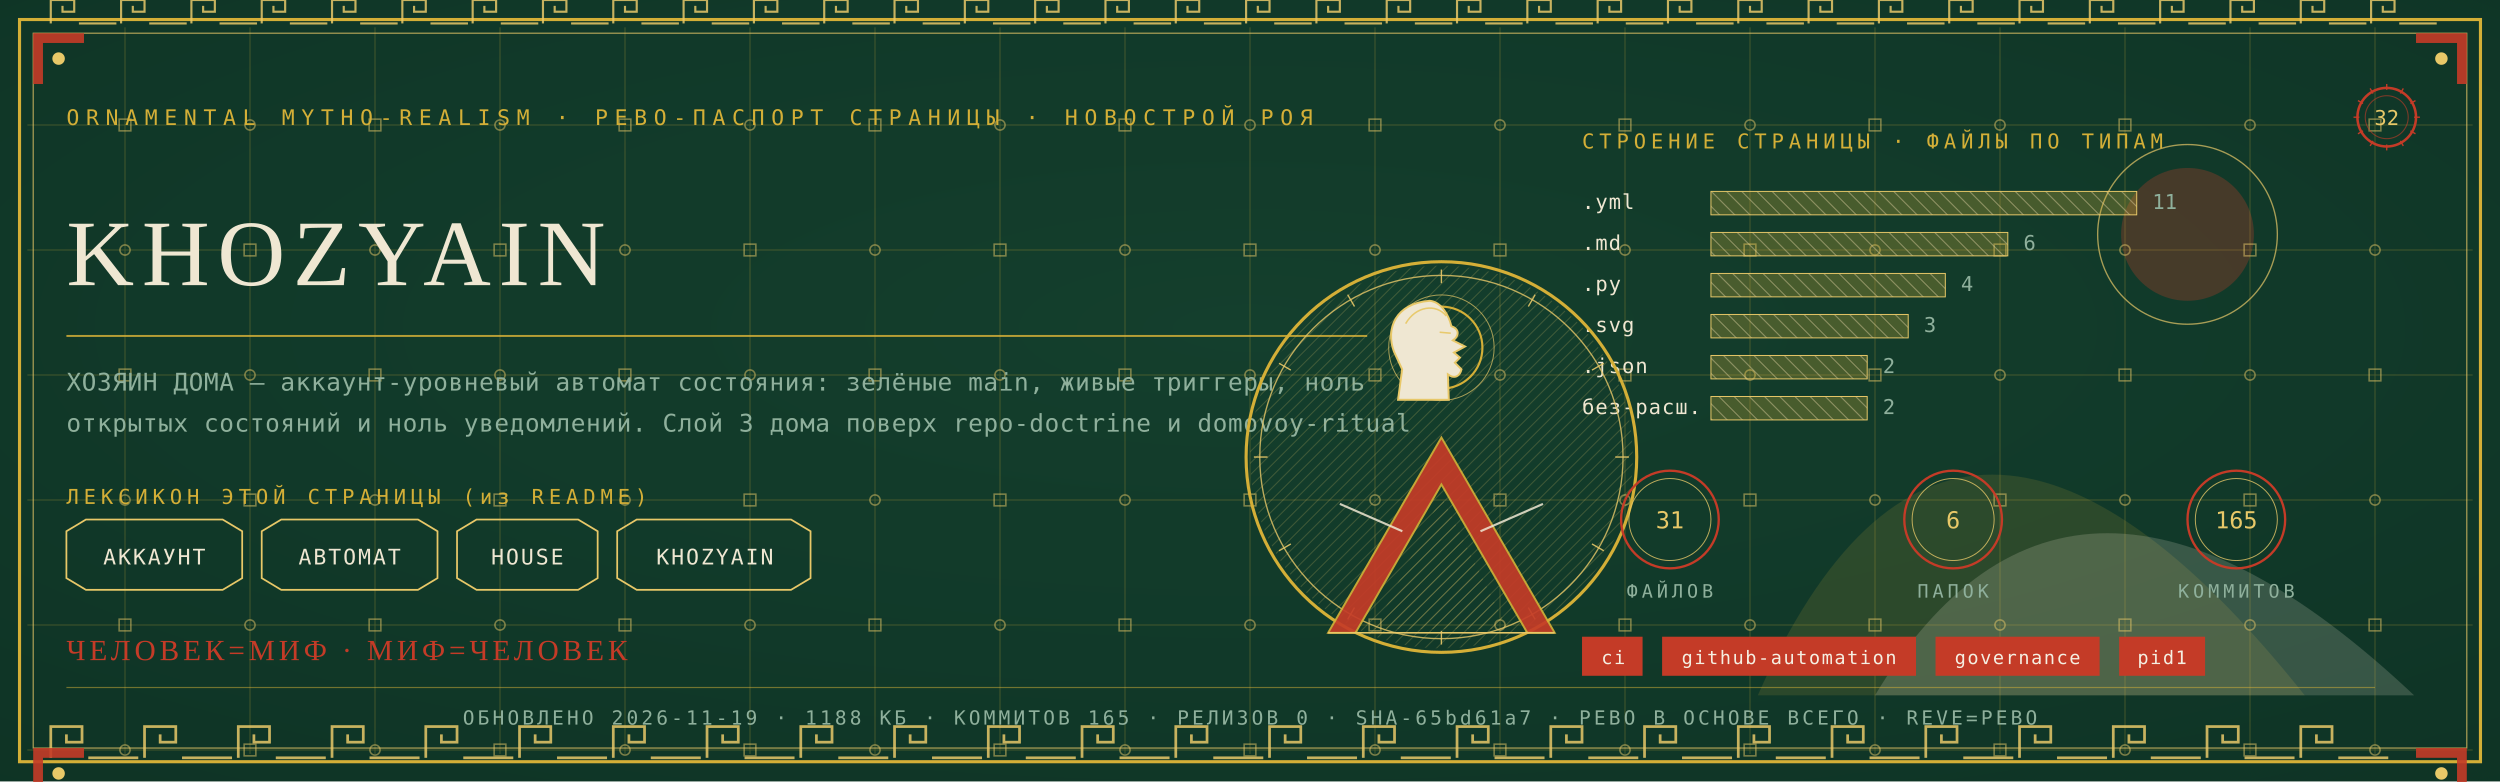
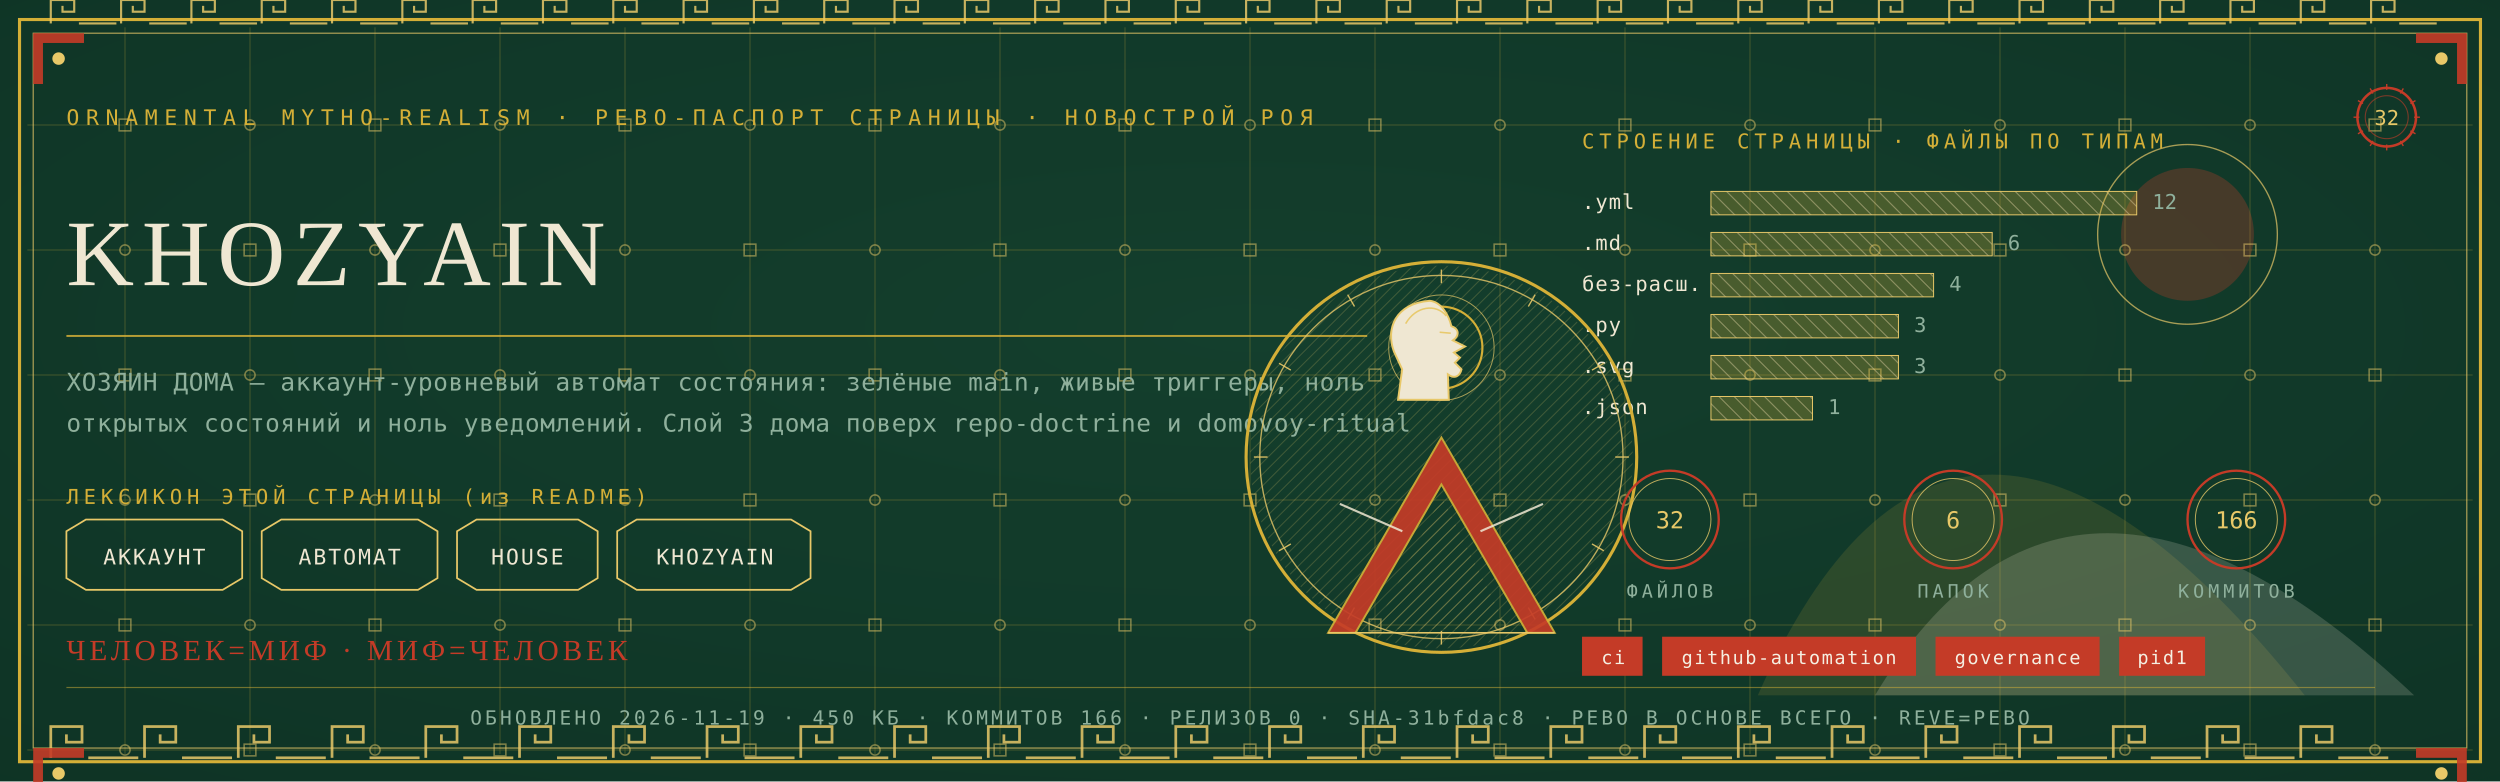
<svg xmlns="http://www.w3.org/2000/svg" viewBox="0 0 1280 400" width="1280" height="400">
  <defs>
    <radialGradient id="rp32" cx="0.5" cy="0.42" r="1.1">
      <stop offset="0" stop-color="#14402E" />
      <stop offset="1" stop-color="#0C2E21" />
    </radialGradient>
    <pattern id="hatchm" width="4.2" height="4.2" patternUnits="userSpaceOnUse" patternTransform="rotate(45)">
      <rect width="4.2" height="4.2" fill="none" />
      <line x1="0" y1="0" x2="0" y2="4.2" stroke="#E8C868" stroke-width="0.5" />
    </pattern>
    <pattern id="hatchv" width="5.5" height="5.5" patternUnits="userSpaceOnUse" patternTransform="rotate(-45)">
      <rect width="5.5" height="5.5" fill="none" />
      <line x1="0" y1="0" x2="0" y2="5.5" stroke="#EFE7D2" stroke-width="0.5" />
    </pattern>
  </defs>
  <rect width="1280" height="400" fill="#0C2E21" />
  <rect width="1280" height="400" fill="url(#rp32)" opacity="0.94" />
  <path d="M 900 356 Q 1000 130 1180 356 Z" fill="#D4AF37" opacity="0.14" />
  <path d="M 960 356 Q 1060 190 1236 356 Z" fill="#EFE7D2" opacity="0.18" />
  <circle cx="1120" cy="120" r="34" fill="#C43B27" opacity="0.30" />
  <circle cx="1120" cy="120" r="46" fill="none" stroke="#E8C868" stroke-width="0.7" opacity="0.7" />
  <g stroke="#D4AF37" stroke-width="0.45" opacity="0.30">
    <line x1="64" y1="14" x2="64" y2="386" />
    <line x1="128" y1="14" x2="128" y2="386" />
    <line x1="192" y1="14" x2="192" y2="386" />
    <line x1="256" y1="14" x2="256" y2="386" />
    <line x1="320" y1="14" x2="320" y2="386" />
    <line x1="384" y1="14" x2="384" y2="386" />
    <line x1="448" y1="14" x2="448" y2="386" />
    <line x1="512" y1="14" x2="512" y2="386" />
    <line x1="576" y1="14" x2="576" y2="386" />
    <line x1="640" y1="14" x2="640" y2="386" />
    <line x1="704" y1="14" x2="704" y2="386" />
    <line x1="768" y1="14" x2="768" y2="386" />
    <line x1="832" y1="14" x2="832" y2="386" />
    <line x1="896" y1="14" x2="896" y2="386" />
    <line x1="960" y1="14" x2="960" y2="386" />
    <line x1="1024" y1="14" x2="1024" y2="386" />
    <line x1="1088" y1="14" x2="1088" y2="386" />
    <line x1="1152" y1="14" x2="1152" y2="386" />
    <line x1="1216" y1="14" x2="1216" y2="386" />
    <line x1="14" y1="64" x2="1266" y2="64" />
    <line x1="14" y1="128" x2="1266" y2="128" />
    <line x1="14" y1="192" x2="1266" y2="192" />
    <line x1="14" y1="256" x2="1266" y2="256" />
    <line x1="14" y1="320" x2="1266" y2="320" />
    <line x1="14" y1="384" x2="1266" y2="384" />
  </g>
  <g fill="none" stroke="#E8C868" stroke-width="0.8" opacity="0.5">
    <rect x="61" y="61" width="6" height="6" />
    <circle cx="64" cy="128" r="2.6" />
    <rect x="61" y="189" width="6" height="6" />
    <circle cx="64" cy="256" r="2.6" />
    <rect x="61" y="317" width="6" height="6" />
    <circle cx="64" cy="384" r="2.6" />
    <circle cx="128" cy="64" r="2.6" />
    <rect x="125" y="125" width="6" height="6" />
    <circle cx="128" cy="192" r="2.6" />
    <rect x="125" y="253" width="6" height="6" />
    <circle cx="128" cy="320" r="2.6" />
    <rect x="125" y="381" width="6" height="6" />
    <rect x="189" y="61" width="6" height="6" />
    <circle cx="192" cy="128" r="2.6" />
    <rect x="189" y="189" width="6" height="6" />
    <circle cx="192" cy="256" r="2.6" />
    <rect x="189" y="317" width="6" height="6" />
    <circle cx="192" cy="384" r="2.6" />
    <circle cx="256" cy="64" r="2.6" />
    <rect x="253" y="125" width="6" height="6" />
    <circle cx="256" cy="192" r="2.6" />
    <rect x="253" y="253" width="6" height="6" />
    <circle cx="256" cy="320" r="2.6" />
    <rect x="253" y="381" width="6" height="6" />
    <rect x="317" y="61" width="6" height="6" />
    <circle cx="320" cy="128" r="2.6" />
    <rect x="317" y="189" width="6" height="6" />
    <circle cx="320" cy="256" r="2.6" />
    <rect x="317" y="317" width="6" height="6" />
    <circle cx="320" cy="384" r="2.6" />
    <circle cx="384" cy="64" r="2.6" />
    <rect x="381" y="125" width="6" height="6" />
    <circle cx="384" cy="192" r="2.6" />
    <rect x="381" y="253" width="6" height="6" />
    <circle cx="384" cy="320" r="2.6" />
    <rect x="381" y="381" width="6" height="6" />
    <rect x="445" y="61" width="6" height="6" />
    <circle cx="448" cy="128" r="2.6" />
    <rect x="445" y="189" width="6" height="6" />
    <circle cx="448" cy="256" r="2.6" />
    <rect x="445" y="317" width="6" height="6" />
    <circle cx="448" cy="384" r="2.6" />
    <circle cx="512" cy="64" r="2.6" />
    <rect x="509" y="125" width="6" height="6" />
    <circle cx="512" cy="192" r="2.6" />
    <rect x="509" y="253" width="6" height="6" />
    <circle cx="512" cy="320" r="2.6" />
    <rect x="509" y="381" width="6" height="6" />
    <rect x="573" y="61" width="6" height="6" />
    <circle cx="576" cy="128" r="2.6" />
    <rect x="573" y="189" width="6" height="6" />
    <circle cx="576" cy="256" r="2.6" />
    <rect x="573" y="317" width="6" height="6" />
    <circle cx="576" cy="384" r="2.6" />
    <circle cx="640" cy="64" r="2.6" />
    <rect x="637" y="125" width="6" height="6" />
    <circle cx="640" cy="192" r="2.6" />
    <rect x="637" y="253" width="6" height="6" />
    <circle cx="640" cy="320" r="2.6" />
    <rect x="637" y="381" width="6" height="6" />
    <rect x="701" y="61" width="6" height="6" />
    <circle cx="704" cy="128" r="2.6" />
    <rect x="701" y="189" width="6" height="6" />
    <circle cx="704" cy="256" r="2.6" />
    <rect x="701" y="317" width="6" height="6" />
    <circle cx="704" cy="384" r="2.6" />
    <circle cx="768" cy="64" r="2.6" />
    <rect x="765" y="125" width="6" height="6" />
    <circle cx="768" cy="192" r="2.6" />
    <rect x="765" y="253" width="6" height="6" />
    <circle cx="768" cy="320" r="2.6" />
    <rect x="765" y="381" width="6" height="6" />
    <rect x="829" y="61" width="6" height="6" />
    <circle cx="832" cy="128" r="2.6" />
    <rect x="829" y="189" width="6" height="6" />
    <circle cx="832" cy="256" r="2.6" />
    <rect x="829" y="317" width="6" height="6" />
    <circle cx="832" cy="384" r="2.6" />
    <circle cx="896" cy="64" r="2.6" />
    <rect x="893" y="125" width="6" height="6" />
    <circle cx="896" cy="192" r="2.6" />
    <rect x="893" y="253" width="6" height="6" />
    <circle cx="896" cy="320" r="2.6" />
    <rect x="893" y="381" width="6" height="6" />
    <rect x="957" y="61" width="6" height="6" />
    <circle cx="960" cy="128" r="2.6" />
    <rect x="957" y="189" width="6" height="6" />
    <circle cx="960" cy="256" r="2.6" />
    <rect x="957" y="317" width="6" height="6" />
    <circle cx="960" cy="384" r="2.6" />
    <circle cx="1024" cy="64" r="2.6" />
    <rect x="1021" y="125" width="6" height="6" />
    <circle cx="1024" cy="192" r="2.6" />
    <rect x="1021" y="253" width="6" height="6" />
    <circle cx="1024" cy="320" r="2.6" />
    <rect x="1021" y="381" width="6" height="6" />
    <rect x="1085" y="61" width="6" height="6" />
    <circle cx="1088" cy="128" r="2.6" />
    <rect x="1085" y="189" width="6" height="6" />
    <circle cx="1088" cy="256" r="2.6" />
    <rect x="1085" y="317" width="6" height="6" />
    <circle cx="1088" cy="384" r="2.6" />
    <circle cx="1152" cy="64" r="2.6" />
    <rect x="1149" y="125" width="6" height="6" />
    <circle cx="1152" cy="192" r="2.6" />
    <rect x="1149" y="253" width="6" height="6" />
    <circle cx="1152" cy="320" r="2.6" />
    <rect x="1149" y="381" width="6" height="6" />
    <rect x="1213" y="61" width="6" height="6" />
    <circle cx="1216" cy="128" r="2.6" />
    <rect x="1213" y="189" width="6" height="6" />
    <circle cx="1216" cy="256" r="2.6" />
    <rect x="1213" y="317" width="6" height="6" />
    <circle cx="1216" cy="384" r="2.6" />
  </g>
  <rect x="10" y="10" width="1260" height="380" fill="none" stroke="#D4AF37" stroke-width="1.6" />
  <rect x="17" y="17" width="1246" height="366" fill="none" stroke="#E8C868" stroke-width="0.6" opacity="0.75" />
  <g fill="none" stroke="#E8C868" stroke-width="1.4" opacity="0.85">
    <path d="M 26 388 L 26 372 L 42 372 L 42 380.0 L 34.0 380.0 L 34.0 376.0" />
    <line x1="45.2" y1="388" x2="70.8" y2="388" />
    <path d="M 74 388 L 74 372 L 90 372 L 90 380.0 L 82.0 380.0 L 82.0 376.0" />
    <line x1="93.2" y1="388" x2="118.8" y2="388" />
    <path d="M 122 388 L 122 372 L 138 372 L 138 380.0 L 130.0 380.0 L 130.0 376.0" />
    <line x1="141.2" y1="388" x2="166.8" y2="388" />
    <path d="M 170 388 L 170 372 L 186 372 L 186 380.0 L 178.0 380.0 L 178.0 376.0" />
    <line x1="189.2" y1="388" x2="214.8" y2="388" />
    <path d="M 218 388 L 218 372 L 234 372 L 234 380.0 L 226.0 380.0 L 226.0 376.0" />
    <line x1="237.2" y1="388" x2="262.8" y2="388" />
    <path d="M 266 388 L 266 372 L 282 372 L 282 380.0 L 274.0 380.0 L 274.0 376.0" />
    <line x1="285.2" y1="388" x2="310.8" y2="388" />
    <path d="M 314 388 L 314 372 L 330 372 L 330 380.0 L 322.0 380.0 L 322.0 376.0" />
    <line x1="333.2" y1="388" x2="358.8" y2="388" />
    <path d="M 362 388 L 362 372 L 378 372 L 378 380.0 L 370.0 380.0 L 370.0 376.0" />
    <line x1="381.2" y1="388" x2="406.8" y2="388" />
    <path d="M 410 388 L 410 372 L 426 372 L 426 380.0 L 418.0 380.0 L 418.0 376.0" />
    <line x1="429.2" y1="388" x2="454.8" y2="388" />
    <path d="M 458 388 L 458 372 L 474 372 L 474 380.0 L 466.0 380.0 L 466.0 376.0" />
    <line x1="477.2" y1="388" x2="502.8" y2="388" />
    <path d="M 506 388 L 506 372 L 522 372 L 522 380.0 L 514.0 380.0 L 514.0 376.0" />
    <line x1="525.2" y1="388" x2="550.8" y2="388" />
    <path d="M 554 388 L 554 372 L 570 372 L 570 380.0 L 562.0 380.0 L 562.0 376.0" />
    <line x1="573.2" y1="388" x2="598.8" y2="388" />
    <path d="M 602 388 L 602 372 L 618 372 L 618 380.0 L 610.0 380.0 L 610.0 376.0" />
    <line x1="621.2" y1="388" x2="646.8" y2="388" />
    <path d="M 650 388 L 650 372 L 666 372 L 666 380.0 L 658.0 380.0 L 658.0 376.0" />
    <line x1="669.2" y1="388" x2="694.8" y2="388" />
    <path d="M 698 388 L 698 372 L 714 372 L 714 380.0 L 706.0 380.0 L 706.0 376.0" />
    <line x1="717.2" y1="388" x2="742.8" y2="388" />
    <path d="M 746 388 L 746 372 L 762 372 L 762 380.0 L 754.0 380.0 L 754.0 376.0" />
    <line x1="765.2" y1="388" x2="790.8" y2="388" />
    <path d="M 794 388 L 794 372 L 810 372 L 810 380.0 L 802.0 380.0 L 802.0 376.0" />
    <line x1="813.2" y1="388" x2="838.8" y2="388" />
    <path d="M 842 388 L 842 372 L 858 372 L 858 380.0 L 850.0 380.0 L 850.0 376.0" />
    <line x1="861.2" y1="388" x2="886.8" y2="388" />
    <path d="M 890 388 L 890 372 L 906 372 L 906 380.0 L 898.0 380.0 L 898.0 376.0" />
    <line x1="909.2" y1="388" x2="934.8" y2="388" />
    <path d="M 938 388 L 938 372 L 954 372 L 954 380.0 L 946.0 380.0 L 946.0 376.0" />
    <line x1="957.2" y1="388" x2="982.8" y2="388" />
    <path d="M 986 388 L 986 372 L 1002 372 L 1002 380.0 L 994.0 380.0 L 994.0 376.0" />
    <line x1="1005.2" y1="388" x2="1030.8" y2="388" />
    <path d="M 1034 388 L 1034 372 L 1050 372 L 1050 380.0 L 1042.0 380.0 L 1042.0 376.0" />
    <line x1="1053.2" y1="388" x2="1078.8" y2="388" />
    <path d="M 1082 388 L 1082 372 L 1098 372 L 1098 380.0 L 1090.0 380.0 L 1090.0 376.0" />
    <line x1="1101.2" y1="388" x2="1126.8" y2="388" />
    <path d="M 1130 388 L 1130 372 L 1146 372 L 1146 380.0 L 1138.0 380.0 L 1138.0 376.0" />
    <line x1="1149.2" y1="388" x2="1174.8" y2="388" />
    <path d="M 1178 388 L 1178 372 L 1194 372 L 1194 380.0 L 1186.0 380.0 L 1186.0 376.0" />
    <line x1="1197.2" y1="388" x2="1222.8" y2="388" />
  </g>
  <g fill="none" stroke="#E8C868" stroke-width="1.1" opacity="0.85">
    <path d="M 26 12 L 26 0 L 38 0 L 38 6.0 L 32.0 6.0 L 32.0 3.0" />
    <line x1="40.4" y1="12" x2="59.6" y2="12" />
    <path d="M 62 12 L 62 0 L 74 0 L 74 6.0 L 68.0 6.0 L 68.0 3.0" />
    <line x1="76.4" y1="12" x2="95.6" y2="12" />
    <path d="M 98 12 L 98 0 L 110 0 L 110 6.0 L 104.0 6.0 L 104.0 3.0" />
    <line x1="112.4" y1="12" x2="131.6" y2="12" />
    <path d="M 134 12 L 134 0 L 146 0 L 146 6.0 L 140.0 6.0 L 140.0 3.0" />
    <line x1="148.4" y1="12" x2="167.6" y2="12" />
    <path d="M 170 12 L 170 0 L 182 0 L 182 6.0 L 176.0 6.0 L 176.0 3.0" />
    <line x1="184.4" y1="12" x2="203.6" y2="12" />
    <path d="M 206 12 L 206 0 L 218 0 L 218 6.0 L 212.0 6.0 L 212.0 3.0" />
    <line x1="220.4" y1="12" x2="239.6" y2="12" />
    <path d="M 242 12 L 242 0 L 254 0 L 254 6.0 L 248.0 6.0 L 248.0 3.0" />
    <line x1="256.4" y1="12" x2="275.6" y2="12" />
    <path d="M 278 12 L 278 0 L 290 0 L 290 6.0 L 284.0 6.0 L 284.0 3.0" />
    <line x1="292.4" y1="12" x2="311.6" y2="12" />
    <path d="M 314 12 L 314 0 L 326 0 L 326 6.0 L 320.0 6.0 L 320.0 3.0" />
    <line x1="328.4" y1="12" x2="347.6" y2="12" />
    <path d="M 350 12 L 350 0 L 362 0 L 362 6.0 L 356.0 6.0 L 356.0 3.0" />
    <line x1="364.4" y1="12" x2="383.6" y2="12" />
    <path d="M 386 12 L 386 0 L 398 0 L 398 6.0 L 392.0 6.0 L 392.0 3.0" />
    <line x1="400.4" y1="12" x2="419.6" y2="12" />
    <path d="M 422 12 L 422 0 L 434 0 L 434 6.0 L 428.0 6.0 L 428.0 3.0" />
    <line x1="436.4" y1="12" x2="455.6" y2="12" />
    <path d="M 458 12 L 458 0 L 470 0 L 470 6.0 L 464.0 6.0 L 464.0 3.0" />
    <line x1="472.4" y1="12" x2="491.6" y2="12" />
    <path d="M 494 12 L 494 0 L 506 0 L 506 6.0 L 500.0 6.0 L 500.0 3.0" />
    <line x1="508.4" y1="12" x2="527.6" y2="12" />
    <path d="M 530 12 L 530 0 L 542 0 L 542 6.0 L 536.0 6.0 L 536.0 3.0" />
    <line x1="544.4" y1="12" x2="563.6" y2="12" />
    <path d="M 566 12 L 566 0 L 578 0 L 578 6.0 L 572.0 6.0 L 572.0 3.0" />
    <line x1="580.4" y1="12" x2="599.6" y2="12" />
    <path d="M 602 12 L 602 0 L 614 0 L 614 6.0 L 608.0 6.0 L 608.0 3.0" />
    <line x1="616.4" y1="12" x2="635.6" y2="12" />
    <path d="M 638 12 L 638 0 L 650 0 L 650 6.0 L 644.0 6.0 L 644.0 3.0" />
    <line x1="652.4" y1="12" x2="671.6" y2="12" />
    <path d="M 674 12 L 674 0 L 686 0 L 686 6.0 L 680.0 6.0 L 680.0 3.0" />
    <line x1="688.4" y1="12" x2="707.6" y2="12" />
    <path d="M 710 12 L 710 0 L 722 0 L 722 6.0 L 716.0 6.0 L 716.0 3.0" />
    <line x1="724.4" y1="12" x2="743.6" y2="12" />
    <path d="M 746 12 L 746 0 L 758 0 L 758 6.0 L 752.0 6.0 L 752.0 3.0" />
    <line x1="760.4" y1="12" x2="779.6" y2="12" />
    <path d="M 782 12 L 782 0 L 794 0 L 794 6.0 L 788.0 6.0 L 788.0 3.0" />
    <line x1="796.4" y1="12" x2="815.6" y2="12" />
    <path d="M 818 12 L 818 0 L 830 0 L 830 6.0 L 824.0 6.0 L 824.0 3.0" />
    <line x1="832.4" y1="12" x2="851.6" y2="12" />
    <path d="M 854 12 L 854 0 L 866 0 L 866 6.0 L 860.0 6.0 L 860.0 3.0" />
    <line x1="868.4" y1="12" x2="887.6" y2="12" />
    <path d="M 890 12 L 890 0 L 902 0 L 902 6.0 L 896.0 6.0 L 896.0 3.0" />
    <line x1="904.4" y1="12" x2="923.6" y2="12" />
    <path d="M 926 12 L 926 0 L 938 0 L 938 6.0 L 932.0 6.0 L 932.0 3.0" />
    <line x1="940.4" y1="12" x2="959.6" y2="12" />
    <path d="M 962 12 L 962 0 L 974 0 L 974 6.0 L 968.0 6.0 L 968.0 3.0" />
    <line x1="976.4" y1="12" x2="995.6" y2="12" />
    <path d="M 998 12 L 998 0 L 1010 0 L 1010 6.0 L 1004.0 6.0 L 1004.0 3.0" />
    <line x1="1012.4" y1="12" x2="1031.6" y2="12" />
    <path d="M 1034 12 L 1034 0 L 1046 0 L 1046 6.0 L 1040.0 6.0 L 1040.0 3.0" />
    <line x1="1048.4" y1="12" x2="1067.6" y2="12" />
    <path d="M 1070 12 L 1070 0 L 1082 0 L 1082 6.0 L 1076.0 6.0 L 1076.0 3.0" />
    <line x1="1084.4" y1="12" x2="1103.6" y2="12" />
    <path d="M 1106 12 L 1106 0 L 1118 0 L 1118 6.0 L 1112.0 6.0 L 1112.0 3.0" />
    <line x1="1120.4" y1="12" x2="1139.6" y2="12" />
    <path d="M 1142 12 L 1142 0 L 1154 0 L 1154 6.0 L 1148.0 6.0 L 1148.0 3.0" />
    <line x1="1156.4" y1="12" x2="1175.6" y2="12" />
    <path d="M 1178 12 L 1178 0 L 1190 0 L 1190 6.0 L 1184.0 6.0 L 1184.0 3.0" />
    <line x1="1192.4" y1="12" x2="1211.6" y2="12" />
    <path d="M 1214 12 L 1214 0 L 1226 0 L 1226 6.0 L 1220.0 6.0 L 1220.0 3.0" />
    <line x1="1228.4" y1="12" x2="1247.6" y2="12" />
  </g>
  <g transform="translate(17,17) scale(1,1)">
    <path d="M 0 0 L 26 0 L 26 5 L 5 5 L 5 26 L 0 26 Z" fill="#C43B27" opacity="0.9" />
    <circle cx="13" cy="13" r="3.2" fill="#E8C868" />
  </g>
  <g transform="translate(1263,17) scale(-1,1)">
    <path d="M 0 0 L 26 0 L 26 5 L 5 5 L 5 26 L 0 26 Z" fill="#C43B27" opacity="0.9" />
    <circle cx="13" cy="13" r="3.2" fill="#E8C868" />
  </g>
  <g transform="translate(17,383) scale(1,1)">
    <path d="M 0 0 L 26 0 L 26 5 L 5 5 L 5 26 L 0 26 Z" fill="#C43B27" opacity="0.9" />
    <circle cx="13" cy="13" r="3.2" fill="#E8C868" />
  </g>
  <g transform="translate(1263,383) scale(-1,1)">
    <path d="M 0 0 L 26 0 L 26 5 L 5 5 L 5 26 L 0 26 Z" fill="#C43B27" opacity="0.9" />
    <circle cx="13" cy="13" r="3.2" fill="#E8C868" />
  </g>
  <text x="34" y="64" font-family="'Cascadia Mono', ui-monospace, Consolas, monospace" font-size="11" fill="#D4AF37" letter-spacing="3.4">ORNAMENTAL MYTHO-REALISM · РЕВО-ПАСПОРТ СТРАНИЦЫ · НОВОСТРОЙ РОЯ</text>
  <g transform="translate(1222,60)">
    <circle r="15" fill="none" stroke="#C43B27" stroke-width="1.3" />
    <circle r="11" fill="none" stroke="#C43B27" stroke-width="0.55" opacity="0.6" />
    <text y="4" text-anchor="middle" font-family="'Cascadia Mono', ui-monospace, Consolas, monospace" font-size="10.5" fill="#E8C868">32</text>
    <g stroke="#C43B27" stroke-width="0.7">
      <line x1="0" y1="-17" x2="0" y2="-14" transform="rotate(0)" />
      <line x1="0" y1="-17" x2="0" y2="-14" transform="rotate(30)" />
      <line x1="0" y1="-17" x2="0" y2="-14" transform="rotate(60)" />
      <line x1="0" y1="-17" x2="0" y2="-14" transform="rotate(90)" />
      <line x1="0" y1="-17" x2="0" y2="-14" transform="rotate(120)" />
      <line x1="0" y1="-17" x2="0" y2="-14" transform="rotate(150)" />
      <line x1="0" y1="-17" x2="0" y2="-14" transform="rotate(180)" />
      <line x1="0" y1="-17" x2="0" y2="-14" transform="rotate(210)" />
      <line x1="0" y1="-17" x2="0" y2="-14" transform="rotate(240)" />
      <line x1="0" y1="-17" x2="0" y2="-14" transform="rotate(270)" />
      <line x1="0" y1="-17" x2="0" y2="-14" transform="rotate(300)" />
      <line x1="0" y1="-17" x2="0" y2="-14" transform="rotate(330)" />
    </g>
  </g>
  <text x="34" y="146" font-family="Georgia, 'Times New Roman', serif" font-size="48.0" fill="#EFE7D2" letter-spacing="4">KHOZYAIN</text>
  <line x1="34" y1="172" x2="700" y2="172" stroke="#D4AF37" stroke-width="1" opacity="0.85" />
  <text x="34" y="200" font-family="'Cascadia Mono', ui-monospace, Consolas, monospace" font-size="12.5" fill="#8FB09C" letter-spacing="0.3">ХОЗЯИН ДОМА — аккаунт-уровневый автомат состояния: зелёные main, живые триггеры, ноль</text>
  <text x="34" y="221" font-family="'Cascadia Mono', ui-monospace, Consolas, monospace" font-size="12.5" fill="#8FB09C" letter-spacing="0.3">открытых состояний и ноль уведомлений. Слой 3 дома поверх repo-doctrine и domovoy-ritual</text>
  <text x="34" y="258" font-family="'Cascadia Mono', ui-monospace, Consolas, monospace" font-size="10.5" fill="#D4AF37" letter-spacing="2.5">ЛЕКСИКОН ЭТОЙ СТРАНИЦЫ (из README)</text>
  <path d="M 34 272 L 44 266 L 114 266 L 124 272 L 124 296 L 114 302 L 44 302 L 34 296 Z" fill="none" stroke="#E8C868" stroke-width="0.9" />
  <text x="79" y="289" text-anchor="middle" font-family="'Cascadia Mono', ui-monospace, Consolas, monospace" font-size="11" fill="#EFE7D2" letter-spacing="1">АККАУНТ</text>
  <path d="M 134 272 L 144 266 L 214 266 L 224 272 L 224 296 L 214 302 L 144 302 L 134 296 Z" fill="none" stroke="#E8C868" stroke-width="0.9" />
  <text x="179" y="289" text-anchor="middle" font-family="'Cascadia Mono', ui-monospace, Consolas, monospace" font-size="11" fill="#EFE7D2" letter-spacing="1">АВТОМАТ</text>
  <path d="M 234 272 L 244 266 L 296 266 L 306 272 L 306 296 L 296 302 L 244 302 L 234 296 Z" fill="none" stroke="#E8C868" stroke-width="0.9" />
  <text x="270" y="289" text-anchor="middle" font-family="'Cascadia Mono', ui-monospace, Consolas, monospace" font-size="11" fill="#EFE7D2" letter-spacing="1">HOUSE</text>
  <path d="M 316 272 L 326 266 L 405 266 L 415 272 L 415 296 L 405 302 L 326 302 L 316 296 Z" fill="none" stroke="#E8C868" stroke-width="0.9" />
  <text x="366" y="289" text-anchor="middle" font-family="'Cascadia Mono', ui-monospace, Consolas, monospace" font-size="11" fill="#EFE7D2" letter-spacing="1">KHOZYAIN</text>
  <text x="810" y="76" font-family="'Cascadia Mono', ui-monospace, Consolas, monospace" font-size="10.5" fill="#D4AF37" letter-spacing="2.5">СТРОЕНИЕ СТРАНИЦЫ · ФАЙЛЫ ПО ТИПАМ</text>
  <text x="810" y="107" font-family="'Cascadia Mono', ui-monospace, Consolas, monospace" font-size="10.5" fill="#EFE7D2" letter-spacing="0.5">.yml</text>
  <rect x="876" y="98" width="218" height="12" fill="url(#hatchv)" opacity="0.9" />
  <rect x="876" y="98" width="218" height="12" fill="#D4AF37" opacity="0.28" />
  <rect x="876" y="98" width="218" height="12" fill="none" stroke="#E8C868" stroke-width="0.5" />
-   <text x="1102" y="107" font-family="'Cascadia Mono', ui-monospace, Consolas, monospace" font-size="10.5" fill="#8FB09C">11</text>
+   <text x="1102" y="107" font-family="'Cascadia Mono', ui-monospace, Consolas, monospace" font-size="10.5" fill="#8FB09C">12</text>
  <text x="810" y="128" font-family="'Cascadia Mono', ui-monospace, Consolas, monospace" font-size="10.5" fill="#EFE7D2" letter-spacing="0.5">.md</text>
-   <rect x="876" y="119" width="152" height="12" fill="url(#hatchv)" opacity="0.9" />
-   <rect x="876" y="119" width="152" height="12" fill="#D4AF37" opacity="0.28" />
-   <rect x="876" y="119" width="152" height="12" fill="none" stroke="#E8C868" stroke-width="0.5" />
-   <text x="1036" y="128" font-family="'Cascadia Mono', ui-monospace, Consolas, monospace" font-size="10.5" fill="#8FB09C">6</text>
-   <text x="810" y="149" font-family="'Cascadia Mono', ui-monospace, Consolas, monospace" font-size="10.5" fill="#EFE7D2" letter-spacing="0.5">.py</text>
-   <rect x="876" y="140" width="120" height="12" fill="url(#hatchv)" opacity="0.9" />
-   <rect x="876" y="140" width="120" height="12" fill="#D4AF37" opacity="0.28" />
-   <rect x="876" y="140" width="120" height="12" fill="none" stroke="#E8C868" stroke-width="0.5" />
-   <text x="1004" y="149" font-family="'Cascadia Mono', ui-monospace, Consolas, monospace" font-size="10.5" fill="#8FB09C">4</text>
-   <text x="810" y="170" font-family="'Cascadia Mono', ui-monospace, Consolas, monospace" font-size="10.5" fill="#EFE7D2" letter-spacing="0.5">.svg</text>
-   <rect x="876" y="161" width="101" height="12" fill="url(#hatchv)" opacity="0.9" />
-   <rect x="876" y="161" width="101" height="12" fill="#D4AF37" opacity="0.28" />
-   <rect x="876" y="161" width="101" height="12" fill="none" stroke="#E8C868" stroke-width="0.5" />
-   <text x="985" y="170" font-family="'Cascadia Mono', ui-monospace, Consolas, monospace" font-size="10.5" fill="#8FB09C">3</text>
-   <text x="810" y="191" font-family="'Cascadia Mono', ui-monospace, Consolas, monospace" font-size="10.5" fill="#EFE7D2" letter-spacing="0.5">.json</text>
-   <rect x="876" y="182" width="80" height="12" fill="url(#hatchv)" opacity="0.9" />
-   <rect x="876" y="182" width="80" height="12" fill="#D4AF37" opacity="0.28" />
-   <rect x="876" y="182" width="80" height="12" fill="none" stroke="#E8C868" stroke-width="0.5" />
-   <text x="964" y="191" font-family="'Cascadia Mono', ui-monospace, Consolas, monospace" font-size="10.5" fill="#8FB09C">2</text>
-   <text x="810" y="212" font-family="'Cascadia Mono', ui-monospace, Consolas, monospace" font-size="10.5" fill="#EFE7D2" letter-spacing="0.5">без-расш.</text>
-   <rect x="876" y="203" width="80" height="12" fill="url(#hatchv)" opacity="0.9" />
-   <rect x="876" y="203" width="80" height="12" fill="#D4AF37" opacity="0.28" />
-   <rect x="876" y="203" width="80" height="12" fill="none" stroke="#E8C868" stroke-width="0.5" />
-   <text x="964" y="212" font-family="'Cascadia Mono', ui-monospace, Consolas, monospace" font-size="10.5" fill="#8FB09C">2</text>
+   <rect x="876" y="119" width="144" height="12" fill="url(#hatchv)" opacity="0.9" />
+   <rect x="876" y="119" width="144" height="12" fill="#D4AF37" opacity="0.28" />
+   <rect x="876" y="119" width="144" height="12" fill="none" stroke="#E8C868" stroke-width="0.5" />
+   <text x="1028" y="128" font-family="'Cascadia Mono', ui-monospace, Consolas, monospace" font-size="10.5" fill="#8FB09C">6</text>
+   <text x="810" y="149" font-family="'Cascadia Mono', ui-monospace, Consolas, monospace" font-size="10.5" fill="#EFE7D2" letter-spacing="0.5">без-расш.</text>
+   <rect x="876" y="140" width="114" height="12" fill="url(#hatchv)" opacity="0.9" />
+   <rect x="876" y="140" width="114" height="12" fill="#D4AF37" opacity="0.28" />
+   <rect x="876" y="140" width="114" height="12" fill="none" stroke="#E8C868" stroke-width="0.5" />
+   <text x="998" y="149" font-family="'Cascadia Mono', ui-monospace, Consolas, monospace" font-size="10.5" fill="#8FB09C">4</text>
+   <text x="810" y="170" font-family="'Cascadia Mono', ui-monospace, Consolas, monospace" font-size="10.5" fill="#EFE7D2" letter-spacing="0.5">.py</text>
+   <rect x="876" y="161" width="96" height="12" fill="url(#hatchv)" opacity="0.9" />
+   <rect x="876" y="161" width="96" height="12" fill="#D4AF37" opacity="0.28" />
+   <rect x="876" y="161" width="96" height="12" fill="none" stroke="#E8C868" stroke-width="0.5" />
+   <text x="980" y="170" font-family="'Cascadia Mono', ui-monospace, Consolas, monospace" font-size="10.5" fill="#8FB09C">3</text>
+   <text x="810" y="191" font-family="'Cascadia Mono', ui-monospace, Consolas, monospace" font-size="10.5" fill="#EFE7D2" letter-spacing="0.5">.svg</text>
+   <rect x="876" y="182" width="96" height="12" fill="url(#hatchv)" opacity="0.9" />
+   <rect x="876" y="182" width="96" height="12" fill="#D4AF37" opacity="0.28" />
+   <rect x="876" y="182" width="96" height="12" fill="none" stroke="#E8C868" stroke-width="0.5" />
+   <text x="980" y="191" font-family="'Cascadia Mono', ui-monospace, Consolas, monospace" font-size="10.5" fill="#8FB09C">3</text>
+   <text x="810" y="212" font-family="'Cascadia Mono', ui-monospace, Consolas, monospace" font-size="10.5" fill="#EFE7D2" letter-spacing="0.5">.json</text>
+   <rect x="876" y="203" width="52" height="12" fill="url(#hatchv)" opacity="0.9" />
+   <rect x="876" y="203" width="52" height="12" fill="#D4AF37" opacity="0.28" />
+   <rect x="876" y="203" width="52" height="12" fill="none" stroke="#E8C868" stroke-width="0.5" />
+   <text x="936" y="212" font-family="'Cascadia Mono', ui-monospace, Consolas, monospace" font-size="10.5" fill="#8FB09C">1</text>
  <g transform="translate(738,234)">
    <circle r="100" fill="none" stroke="#D4AF37" stroke-width="1.6" />
    <circle r="93" fill="none" stroke="#E8C868" stroke-width="0.7" opacity="0.8" />
    <circle r="98" fill="url(#hatchm)" opacity="0.4" />
    <g stroke="#E8C868" stroke-width="0.7" opacity="0.9">
      <line x1="0" y1="-96" x2="0" y2="-89" transform="rotate(0)" />
      <line x1="0" y1="-96" x2="0" y2="-89" transform="rotate(30)" />
      <line x1="0" y1="-96" x2="0" y2="-89" transform="rotate(60)" />
      <line x1="0" y1="-96" x2="0" y2="-89" transform="rotate(90)" />
      <line x1="0" y1="-96" x2="0" y2="-89" transform="rotate(120)" />
      <line x1="0" y1="-96" x2="0" y2="-89" transform="rotate(150)" />
      <line x1="0" y1="-96" x2="0" y2="-89" transform="rotate(180)" />
      <line x1="0" y1="-96" x2="0" y2="-89" transform="rotate(210)" />
      <line x1="0" y1="-96" x2="0" y2="-89" transform="rotate(240)" />
      <line x1="0" y1="-96" x2="0" y2="-89" transform="rotate(270)" />
      <line x1="0" y1="-96" x2="0" y2="-89" transform="rotate(300)" />
      <line x1="0" y1="-96" x2="0" y2="-89" transform="rotate(330)" />
    </g>
    <circle cy="-56" r="21" fill="none" stroke="#D4AF37" stroke-width="1.1" />
    <circle cy="-56" r="27" fill="none" stroke="#E8C868" stroke-width="0.5" opacity="0.7" />
    <path d="M -6.0 -80.0 C -23.5 -78.7 -28.7 -65.7 -24.3 -54.0 L -20.1 -44.9 L -22.2 -29.3 L 3.8 -29.3 L 3.3 -42.3 C 6.9 -39.7 9.5 -41.5 10.3 -44.9 L 6.9 -48.3 L 9.5 -50.9 L 6.4 -53.5 L 12.1 -56.6 L 5.9 -59.7 C 9.5 -62.3 9.0 -65.7 5.1 -67.0 C 3.8 -72.7 -0.1 -79.5 -6.0 -80.0 Z" fill="#EFE7D2" stroke="#E8C868" stroke-width="1.0" />
    <g fill="none" stroke="#E8C868" stroke-width="0.8" opacity="0.95">
      <path d="M -18.3 -68.3 C -13.1 -77.4 -2.7 -78.7 2.5 -72.2" />
      <path d="M -0.9 -63.9 L 4.8 -63.4" />
    </g>
    <path d="M -58.0 90.0 L 0 -10.0 L 58.0 90.0 L 44.0 90.0 L 0 14.0 L -44.0 90.0 Z" fill="#C43B27" opacity="0.92" stroke="#D4AF37" stroke-width="1.0" />
    <path d="M -34.0 88.0 L 0 20.0 L 34.0 88.0" fill="url(#hatchm)" opacity="0.5" stroke="none" />
    <path d="M -58.0 90.0 L 58.0 90.0" fill="none" stroke="#E8C868" stroke-width="0.8" />
    <path d="M -52.0 24.0 L -20.0 38.0" fill="none" stroke="#EFE7D2" stroke-width="1.1" opacity="0.85" />
    <path d="M 52.0 24.0 L 20.0 38.0" fill="none" stroke="#EFE7D2" stroke-width="1.1" opacity="0.85" />
  </g>
  <g transform="translate(855,266)">
    <circle r="25" fill="none" stroke="#C43B27" stroke-width="1.2" />
    <circle r="21" fill="none" stroke="#E8C868" stroke-width="0.5" opacity="0.8" />
-     <text y="4.5" text-anchor="middle" font-family="'Cascadia Mono', ui-monospace, Consolas, monospace" font-size="12" fill="#E8C868">31</text>
+     <text y="4.5" text-anchor="middle" font-family="'Cascadia Mono', ui-monospace, Consolas, monospace" font-size="12" fill="#E8C868">32</text>
    <text y="40" text-anchor="middle" font-family="'Cascadia Mono', ui-monospace, Consolas, monospace" font-size="9.5" fill="#8FB09C" letter-spacing="2">ФАЙЛОВ</text>
  </g>
  <g transform="translate(1000,266)">
    <circle r="25" fill="none" stroke="#C43B27" stroke-width="1.2" />
    <circle r="21" fill="none" stroke="#E8C868" stroke-width="0.5" opacity="0.8" />
    <text y="4.5" text-anchor="middle" font-family="'Cascadia Mono', ui-monospace, Consolas, monospace" font-size="12" fill="#E8C868">6</text>
    <text y="40" text-anchor="middle" font-family="'Cascadia Mono', ui-monospace, Consolas, monospace" font-size="9.5" fill="#8FB09C" letter-spacing="2">ПАПОК</text>
  </g>
  <g transform="translate(1145,266)">
    <circle r="25" fill="none" stroke="#C43B27" stroke-width="1.2" />
    <circle r="21" fill="none" stroke="#E8C868" stroke-width="0.5" opacity="0.8" />
-     <text y="4.5" text-anchor="middle" font-family="'Cascadia Mono', ui-monospace, Consolas, monospace" font-size="12" fill="#E8C868">165</text>
+     <text y="4.5" text-anchor="middle" font-family="'Cascadia Mono', ui-monospace, Consolas, monospace" font-size="12" fill="#E8C868">166</text>
    <text y="40" text-anchor="middle" font-family="'Cascadia Mono', ui-monospace, Consolas, monospace" font-size="9.5" fill="#8FB09C" letter-spacing="2">КОММИТОВ</text>
  </g>
  <rect x="810" y="326" rx="0" width="31" height="20" fill="#C43B27" />
  <text x="826" y="340" text-anchor="middle" font-family="'Cascadia Mono', ui-monospace, Consolas, monospace" font-size="9.5" fill="#F5EFE2" letter-spacing="0.8">ci</text>
  <rect x="851" y="326" rx="0" width="130" height="20" fill="#C43B27" />
  <text x="916" y="340" text-anchor="middle" font-family="'Cascadia Mono', ui-monospace, Consolas, monospace" font-size="9.5" fill="#F5EFE2" letter-spacing="0.8">github-automation</text>
  <rect x="991" y="326" rx="0" width="84" height="20" fill="#C43B27" />
  <text x="1033" y="340" text-anchor="middle" font-family="'Cascadia Mono', ui-monospace, Consolas, monospace" font-size="9.5" fill="#F5EFE2" letter-spacing="0.8">governance</text>
  <rect x="1085" y="326" rx="0" width="44" height="20" fill="#C43B27" />
  <text x="1107" y="340" text-anchor="middle" font-family="'Cascadia Mono', ui-monospace, Consolas, monospace" font-size="9.5" fill="#F5EFE2" letter-spacing="0.8">pid1</text>
  <text x="34" y="338" font-family="Georgia, 'Times New Roman', serif" font-size="15" fill="#C43B27" letter-spacing="2">ЧЕЛОВЕК=МИФ · МИФ=ЧЕЛОВЕК</text>
  <line x1="34" y1="352" x2="1216" y2="352" stroke="#D4AF37" stroke-width="0.6" opacity="0.5" />
-   <text x="640" y="371" text-anchor="middle" font-family="'Cascadia Mono', ui-monospace, Consolas, monospace" font-size="10" fill="#8FB09C" letter-spacing="1.6">ОБНОВЛЕНО 2026-11-19 · 1188 КБ · КОММИТОВ 165 · РЕЛИЗОВ 0 · SHA-65bd61a7 · РЕВО В ОСНОВЕ ВСЕГО · REVE=РЕВО</text>
+   <text x="640" y="371" text-anchor="middle" font-family="'Cascadia Mono', ui-monospace, Consolas, monospace" font-size="10" fill="#8FB09C" letter-spacing="1.6">ОБНОВЛЕНО 2026-11-19 · 450 КБ · КОММИТОВ 166 · РЕЛИЗОВ 0 · SHA-31bfdac8 · РЕВО В ОСНОВЕ ВСЕГО · REVE=РЕВО</text>
</svg>
